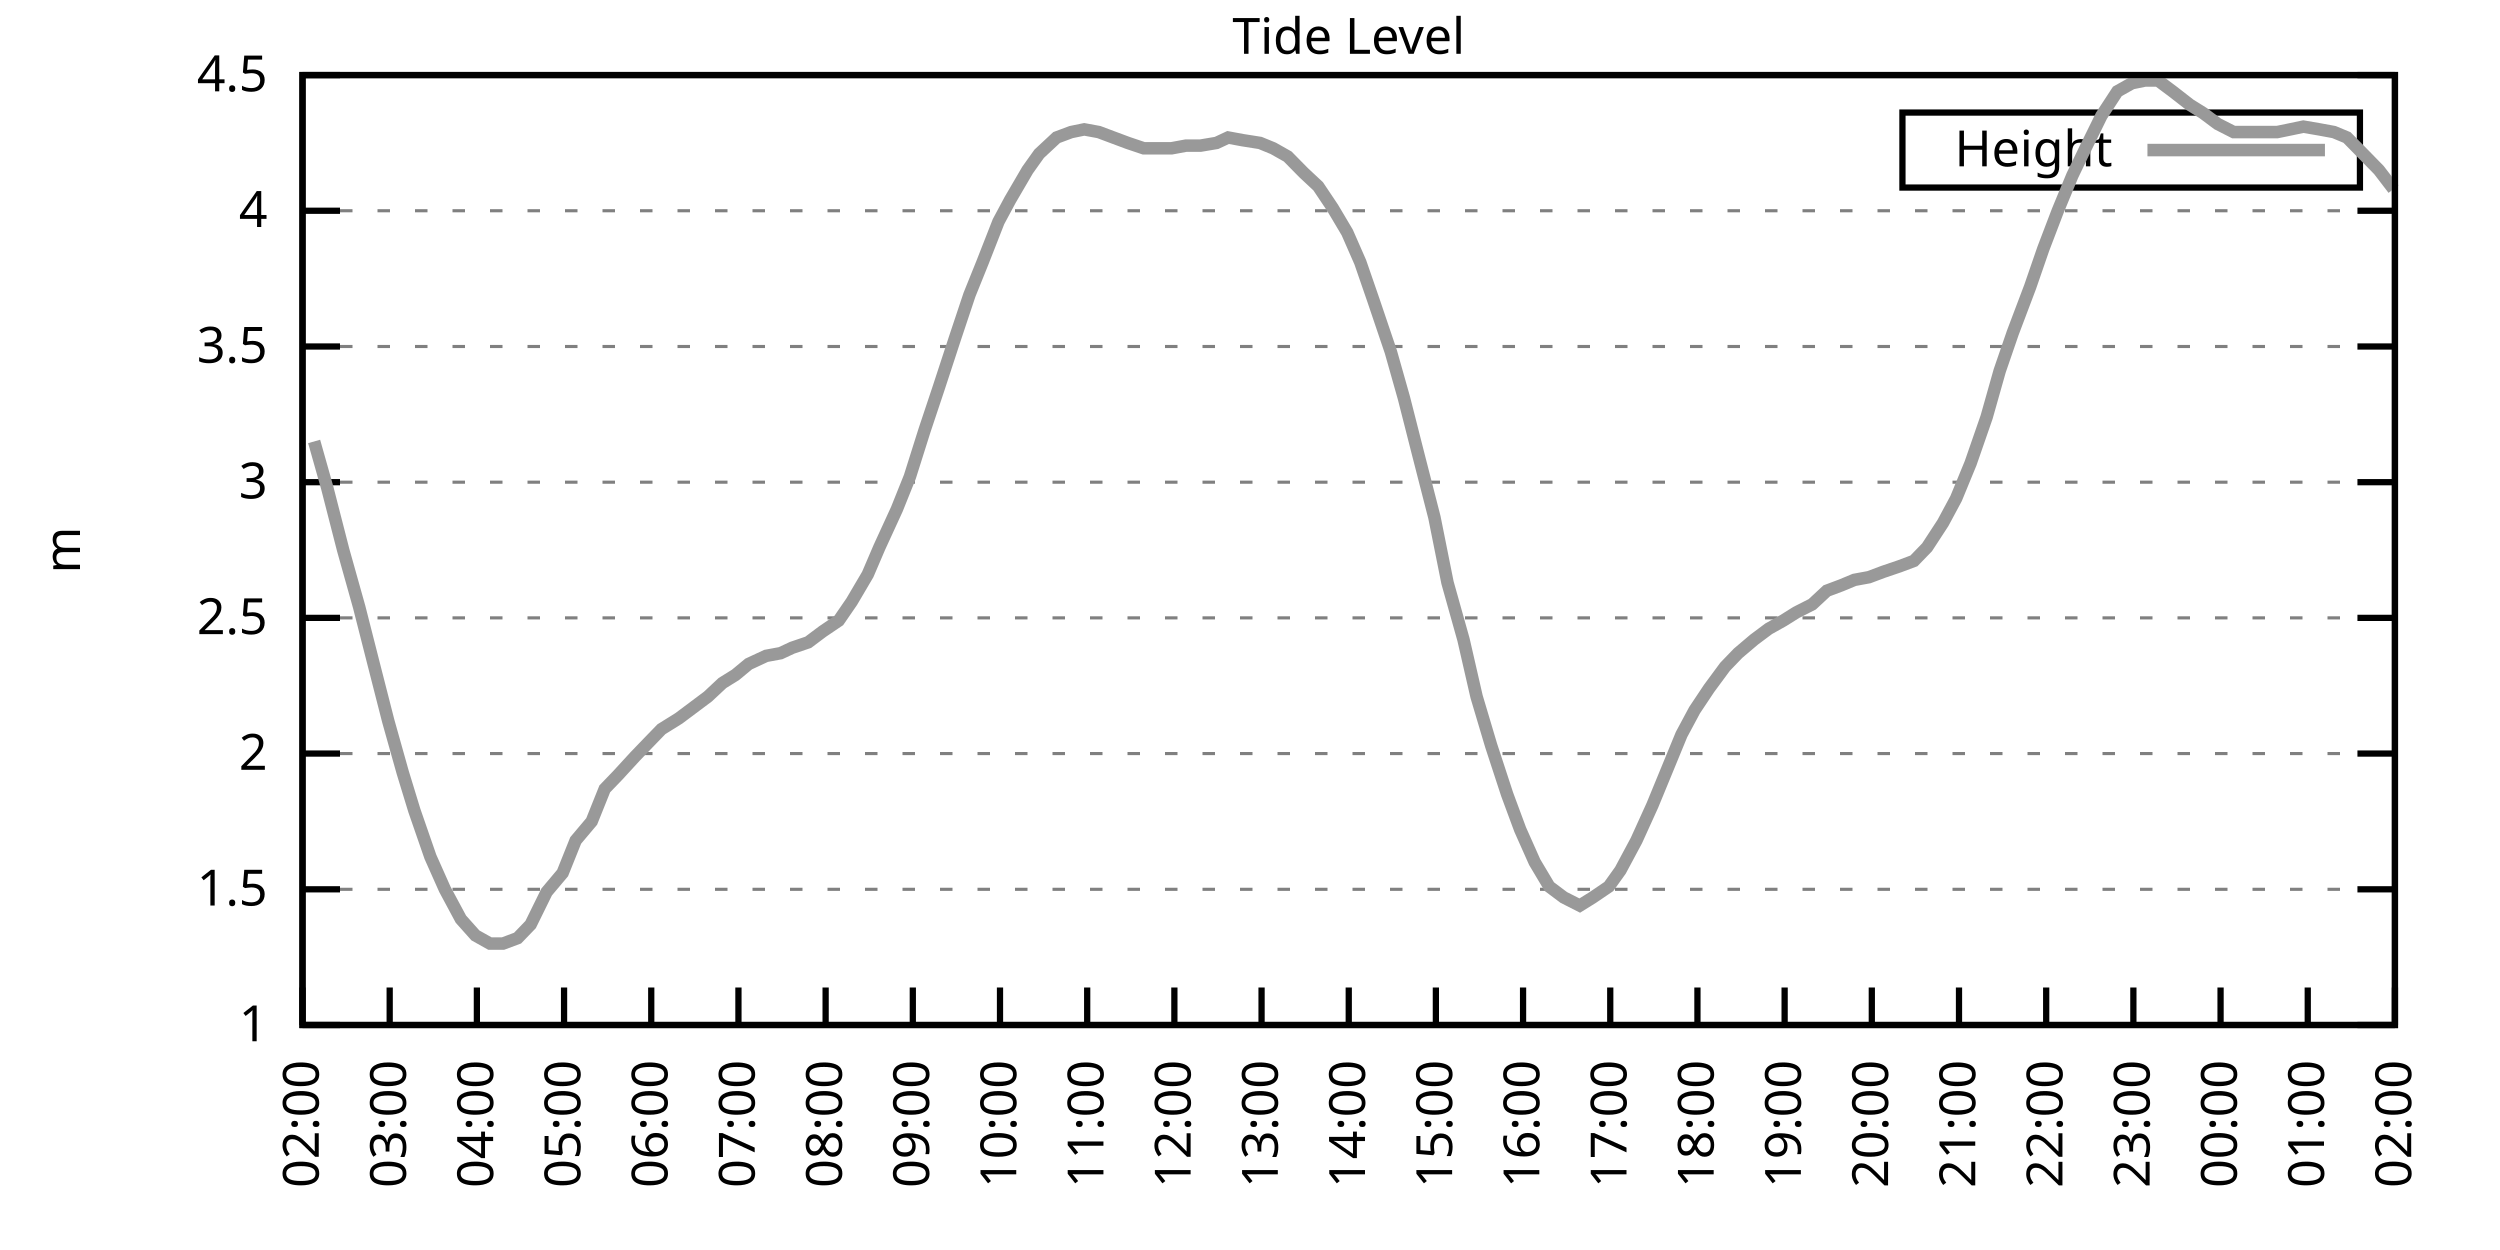
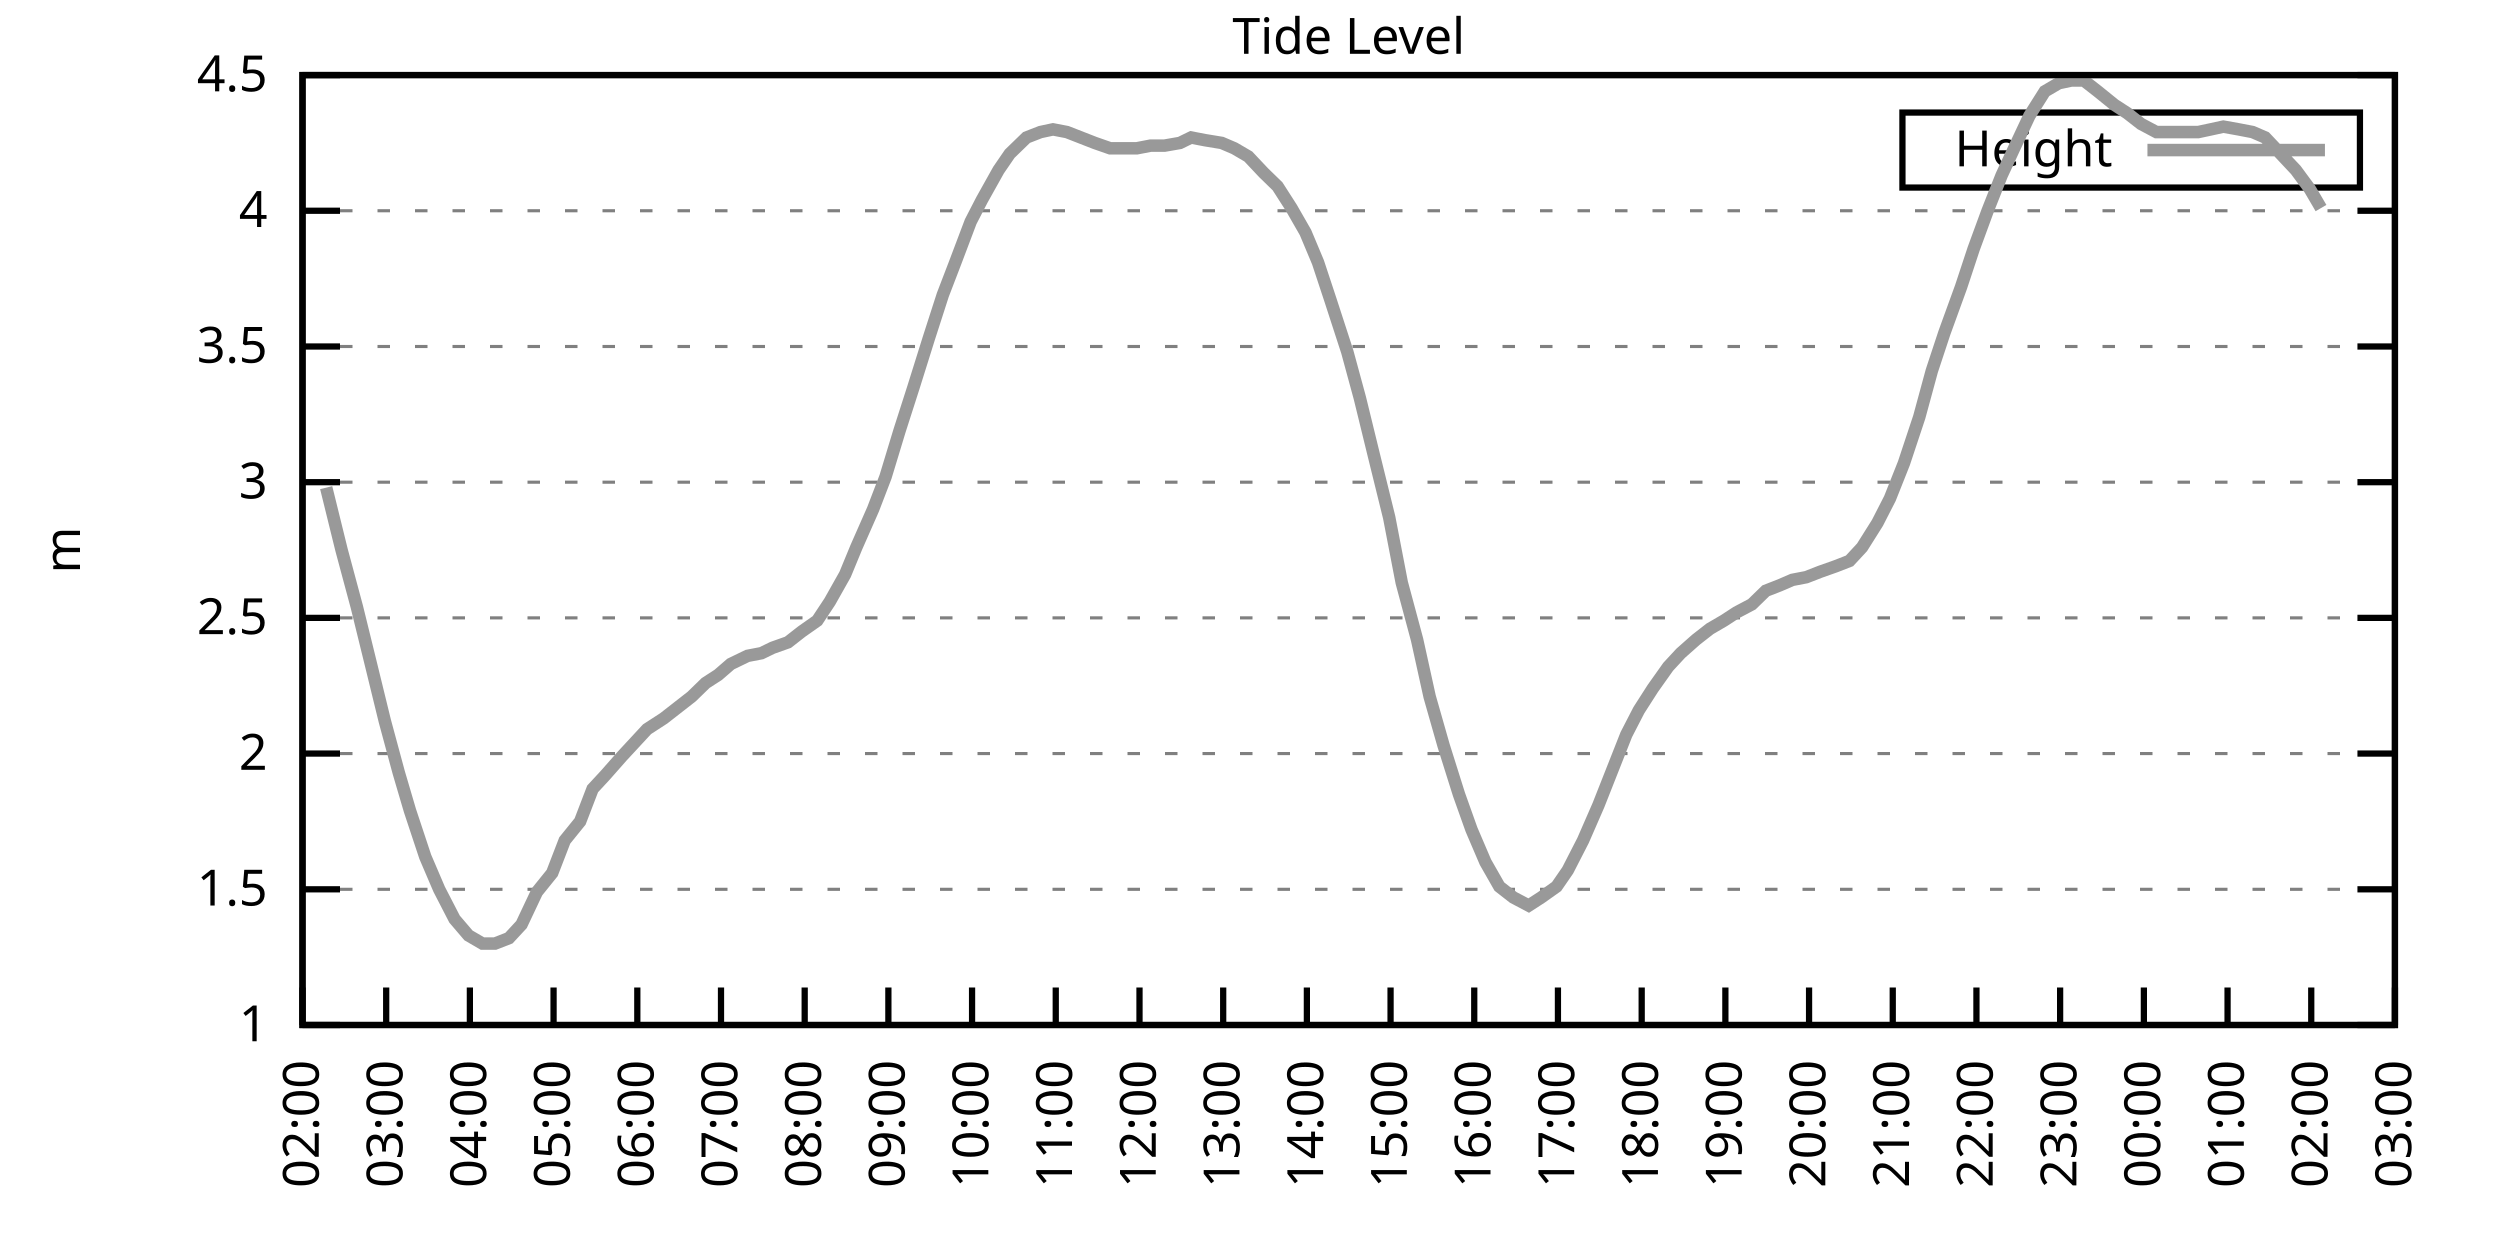
<svg xmlns="http://www.w3.org/2000/svg" xmlns:xlink="http://www.w3.org/1999/xlink" width="400" height="200" viewBox="0 0 400 200">
  <g id="gnuplot_canvas">
    <rect x="0" y="0" width="400" height="200" fill="none" />
    <defs>
      <circle id="gpDot" r="0.5" stroke-width="0.5" stroke="currentColor" />
      <path id="gpPt0" stroke-width="0.333" stroke="currentColor" d="M-1,0 h2 M0,-1 v2" />
      <path id="gpPt1" stroke-width="0.333" stroke="currentColor" d="M-1,-1 L1,1 M1,-1 L-1,1" />
      <path id="gpPt2" stroke-width="0.333" stroke="currentColor" d="M-1,0 L1,0 M0,-1 L0,1 M-1,-1 L1,1 M-1,1 L1,-1" />
      <rect id="gpPt3" stroke-width="0.333" stroke="currentColor" x="-1" y="-1" width="2" height="2" />
      <rect id="gpPt4" stroke-width="0.333" stroke="currentColor" fill="currentColor" x="-1" y="-1" width="2" height="2" />
      <circle id="gpPt5" stroke-width="0.333" stroke="currentColor" cx="0" cy="0" r="1" />
      <use xlink:href="#gpPt5" id="gpPt6" fill="currentColor" stroke="none" />
      <path id="gpPt7" stroke-width="0.333" stroke="currentColor" d="M0,-1.33 L-1.33,0.67 L1.33,0.67 z" />
      <use xlink:href="#gpPt7" id="gpPt8" fill="currentColor" stroke="none" />
      <use xlink:href="#gpPt7" id="gpPt9" stroke="currentColor" transform="rotate(180)" />
      <use xlink:href="#gpPt9" id="gpPt10" fill="currentColor" stroke="none" />
      <use xlink:href="#gpPt3" id="gpPt11" stroke="currentColor" transform="rotate(45)" />
      <use xlink:href="#gpPt11" id="gpPt12" fill="currentColor" stroke="none" />
      <path id="gpPt13" stroke-width="0.333" stroke="currentColor" d="M0,1.330 L1.265,0.411 L0.782,-1.067 L-0.782,-1.076 L-1.265,0.411 z" />
      <use xlink:href="#gpPt13" id="gpPt14" fill="currentColor" stroke="none" />
      <filter id="textbox" filterUnits="objectBoundingBox" x="0" y="0" height="1" width="1">
        <feFlood flood-color="white" flood-opacity="1" result="bgnd" />
        <feComposite in="SourceGraphic" in2="bgnd" operator="atop" />
      </filter>
      <filter id="greybox" filterUnits="objectBoundingBox" x="0" y="0" height="1" width="1">
        <feFlood flood-color="lightgrey" flood-opacity="1" result="grey" />
        <feComposite in="SourceGraphic" in2="grey" operator="atop" />
      </filter>
    </defs>
    <g fill="none" color="white" stroke="currentColor" stroke-width="1.00" stroke-linecap="butt" stroke-linejoin="miter">
</g>
    <g fill="none" color="black" stroke="currentColor" stroke-width="1.00" stroke-linecap="butt" stroke-linejoin="miter">
      <g stroke="none" shape-rendering="crispEdges">
        <polygon fill="rgb(255, 255, 255)" points="48.40,164.00 383.18,164.00 383.18,12.02 48.40,12.02 " />
      </g>
    </g>
    <g fill="none" color="black" stroke="currentColor" stroke-width="1.00" stroke-linecap="butt" stroke-linejoin="miter">
</g>
    <g fill="none" color="black" stroke="black" stroke-width="0.50" stroke-linecap="butt" stroke-linejoin="miter">
</g>
    <g fill="none" color="gray" stroke="currentColor" stroke-width="0.50" stroke-linecap="butt" stroke-linejoin="miter">
      <path stroke="gray" stroke-dasharray="2,4" class="gridline" d="M48.40,164.00 L383.19,164.00  " />
    </g>
    <g fill="none" color="gray" stroke="gray" stroke-width="1.00" stroke-linecap="butt" stroke-linejoin="miter">
</g>
    <g fill="none" color="black" stroke="currentColor" stroke-width="1.00" stroke-linecap="butt" stroke-linejoin="miter">
      <path stroke="black" d="M48.40,164.00 L54.40,164.00 M383.19,164.00 L377.19,164.00  " />
      <g transform="translate(42.80,166.60)" stroke="none" fill="black" font-family="Sans" font-size="8.00" text-anchor="end">
        <text>
          <tspan font-family="Sans"> 1</tspan>
        </text>
      </g>
    </g>
    <g fill="none" color="black" stroke="currentColor" stroke-width="1.00" stroke-linecap="butt" stroke-linejoin="miter">
</g>
    <g fill="none" color="black" stroke="black" stroke-width="0.50" stroke-linecap="butt" stroke-linejoin="miter">
</g>
    <g fill="none" color="gray" stroke="currentColor" stroke-width="0.50" stroke-linecap="butt" stroke-linejoin="miter">
      <path stroke="gray" stroke-dasharray="2,4" class="gridline" d="M48.40,142.29 L383.19,142.29  " />
    </g>
    <g fill="none" color="gray" stroke="gray" stroke-width="1.00" stroke-linecap="butt" stroke-linejoin="miter">
</g>
    <g fill="none" color="black" stroke="currentColor" stroke-width="1.00" stroke-linecap="butt" stroke-linejoin="miter">
      <path stroke="black" d="M48.40,142.29 L54.40,142.29 M383.19,142.29 L377.19,142.29  " />
      <g transform="translate(42.80,144.89)" stroke="none" fill="black" font-family="Sans" font-size="8.00" text-anchor="end">
        <text>
          <tspan font-family="Sans"> 1.5</tspan>
        </text>
      </g>
    </g>
    <g fill="none" color="black" stroke="currentColor" stroke-width="1.00" stroke-linecap="butt" stroke-linejoin="miter">
</g>
    <g fill="none" color="black" stroke="black" stroke-width="0.50" stroke-linecap="butt" stroke-linejoin="miter">
</g>
    <g fill="none" color="gray" stroke="currentColor" stroke-width="0.50" stroke-linecap="butt" stroke-linejoin="miter">
      <path stroke="gray" stroke-dasharray="2,4" class="gridline" d="M48.40,120.57 L383.19,120.57  " />
    </g>
    <g fill="none" color="gray" stroke="gray" stroke-width="1.00" stroke-linecap="butt" stroke-linejoin="miter">
</g>
    <g fill="none" color="black" stroke="currentColor" stroke-width="1.00" stroke-linecap="butt" stroke-linejoin="miter">
      <path stroke="black" d="M48.40,120.57 L54.40,120.57 M383.19,120.57 L377.19,120.57  " />
      <g transform="translate(42.80,123.17)" stroke="none" fill="black" font-family="Sans" font-size="8.00" text-anchor="end">
        <text>
          <tspan font-family="Sans"> 2</tspan>
        </text>
      </g>
    </g>
    <g fill="none" color="black" stroke="currentColor" stroke-width="1.00" stroke-linecap="butt" stroke-linejoin="miter">
</g>
    <g fill="none" color="black" stroke="black" stroke-width="0.50" stroke-linecap="butt" stroke-linejoin="miter">
</g>
    <g fill="none" color="gray" stroke="currentColor" stroke-width="0.50" stroke-linecap="butt" stroke-linejoin="miter">
      <path stroke="gray" stroke-dasharray="2,4" class="gridline" d="M48.40,98.86 L383.19,98.86  " />
    </g>
    <g fill="none" color="gray" stroke="gray" stroke-width="1.00" stroke-linecap="butt" stroke-linejoin="miter">
</g>
    <g fill="none" color="black" stroke="currentColor" stroke-width="1.00" stroke-linecap="butt" stroke-linejoin="miter">
      <path stroke="black" d="M48.40,98.86 L54.40,98.86 M383.19,98.86 L377.19,98.86  " />
      <g transform="translate(42.80,101.46)" stroke="none" fill="black" font-family="Sans" font-size="8.00" text-anchor="end">
        <text>
          <tspan font-family="Sans"> 2.5</tspan>
        </text>
      </g>
    </g>
    <g fill="none" color="black" stroke="currentColor" stroke-width="1.00" stroke-linecap="butt" stroke-linejoin="miter">
</g>
    <g fill="none" color="black" stroke="black" stroke-width="0.50" stroke-linecap="butt" stroke-linejoin="miter">
</g>
    <g fill="none" color="gray" stroke="currentColor" stroke-width="0.50" stroke-linecap="butt" stroke-linejoin="miter">
      <path stroke="gray" stroke-dasharray="2,4" class="gridline" d="M48.40,77.15 L383.19,77.15  " />
    </g>
    <g fill="none" color="gray" stroke="gray" stroke-width="1.00" stroke-linecap="butt" stroke-linejoin="miter">
</g>
    <g fill="none" color="black" stroke="currentColor" stroke-width="1.00" stroke-linecap="butt" stroke-linejoin="miter">
      <path stroke="black" d="M48.40,77.15 L54.40,77.15 M383.19,77.15 L377.19,77.15  " />
      <g transform="translate(42.80,79.75)" stroke="none" fill="black" font-family="Sans" font-size="8.00" text-anchor="end">
        <text>
          <tspan font-family="Sans"> 3</tspan>
        </text>
      </g>
    </g>
    <g fill="none" color="black" stroke="currentColor" stroke-width="1.00" stroke-linecap="butt" stroke-linejoin="miter">
</g>
    <g fill="none" color="black" stroke="black" stroke-width="0.50" stroke-linecap="butt" stroke-linejoin="miter">
</g>
    <g fill="none" color="gray" stroke="currentColor" stroke-width="0.50" stroke-linecap="butt" stroke-linejoin="miter">
      <path stroke="gray" stroke-dasharray="2,4" class="gridline" d="M48.40,55.44 L383.19,55.44  " />
    </g>
    <g fill="none" color="gray" stroke="gray" stroke-width="1.00" stroke-linecap="butt" stroke-linejoin="miter">
</g>
    <g fill="none" color="black" stroke="currentColor" stroke-width="1.00" stroke-linecap="butt" stroke-linejoin="miter">
      <path stroke="black" d="M48.40,55.44 L54.40,55.44 M383.19,55.44 L377.19,55.44  " />
      <g transform="translate(42.80,58.04)" stroke="none" fill="black" font-family="Sans" font-size="8.00" text-anchor="end">
        <text>
          <tspan font-family="Sans"> 3.5</tspan>
        </text>
      </g>
    </g>
    <g fill="none" color="black" stroke="currentColor" stroke-width="1.00" stroke-linecap="butt" stroke-linejoin="miter">
</g>
    <g fill="none" color="black" stroke="black" stroke-width="0.50" stroke-linecap="butt" stroke-linejoin="miter">
</g>
    <g fill="none" color="gray" stroke="currentColor" stroke-width="0.50" stroke-linecap="butt" stroke-linejoin="miter">
      <path stroke="gray" stroke-dasharray="2,4" class="gridline" d="M48.40,33.72 L383.19,33.72  " />
    </g>
    <g fill="none" color="gray" stroke="gray" stroke-width="1.00" stroke-linecap="butt" stroke-linejoin="miter">
</g>
    <g fill="none" color="black" stroke="currentColor" stroke-width="1.00" stroke-linecap="butt" stroke-linejoin="miter">
      <path stroke="black" d="M48.40,33.72 L54.40,33.72 M383.19,33.72 L377.19,33.72  " />
      <g transform="translate(42.80,36.32)" stroke="none" fill="black" font-family="Sans" font-size="8.00" text-anchor="end">
        <text>
          <tspan font-family="Sans"> 4</tspan>
        </text>
      </g>
    </g>
    <g fill="none" color="black" stroke="currentColor" stroke-width="1.00" stroke-linecap="butt" stroke-linejoin="miter">
</g>
    <g fill="none" color="black" stroke="black" stroke-width="0.50" stroke-linecap="butt" stroke-linejoin="miter">
</g>
    <g fill="none" color="gray" stroke="currentColor" stroke-width="0.50" stroke-linecap="butt" stroke-linejoin="miter">
      <path stroke="gray" stroke-dasharray="2,4" class="gridline" d="M48.40,12.01 L383.19,12.01  " />
    </g>
    <g fill="none" color="gray" stroke="gray" stroke-width="1.00" stroke-linecap="butt" stroke-linejoin="miter">
</g>
    <g fill="none" color="black" stroke="currentColor" stroke-width="1.00" stroke-linecap="butt" stroke-linejoin="miter">
      <path stroke="black" d="M48.40,12.01 L54.40,12.01 M383.19,12.01 L377.19,12.01  " />
      <g transform="translate(42.80,14.61)" stroke="none" fill="black" font-family="Sans" font-size="8.00" text-anchor="end">
        <text>
          <tspan font-family="Sans"> 4.5</tspan>
        </text>
      </g>
    </g>
    <g fill="none" color="black" stroke="currentColor" stroke-width="1.00" stroke-linecap="butt" stroke-linejoin="miter">
      <path stroke="black" d="M48.40,164.00 L48.40,158.00  " />
      <g transform="translate(51.00,169.60) rotate(270.00)" stroke="none" fill="black" font-family="Sans" font-size="8.00" text-anchor="end">
        <text>
          <tspan font-family="Sans">02:00</tspan>
        </text>
      </g>
    </g>
    <g fill="none" color="black" stroke="currentColor" stroke-width="1.00" stroke-linecap="butt" stroke-linejoin="miter">
-       <path stroke="black" d="M62.35,164.00 L62.35,158.00  " />
-       <g transform="translate(64.95,169.60) rotate(270.00)" stroke="none" fill="black" font-family="Sans" font-size="8.00" text-anchor="end">
+       <path stroke="black" d="M61.79,164.00 L61.79,158.00  " />
+       <g transform="translate(64.39,169.60) rotate(270.00)" stroke="none" fill="black" font-family="Sans" font-size="8.00" text-anchor="end">
        <text>
          <tspan font-family="Sans">03:00</tspan>
        </text>
      </g>
    </g>
    <g fill="none" color="black" stroke="currentColor" stroke-width="1.00" stroke-linecap="butt" stroke-linejoin="miter">
-       <path stroke="black" d="M76.30,164.00 L76.30,158.00  " />
-       <g transform="translate(78.90,169.60) rotate(270.00)" stroke="none" fill="black" font-family="Sans" font-size="8.00" text-anchor="end">
+       <path stroke="black" d="M75.18,164.00 L75.18,158.00  " />
+       <g transform="translate(77.78,169.60) rotate(270.00)" stroke="none" fill="black" font-family="Sans" font-size="8.00" text-anchor="end">
        <text>
          <tspan font-family="Sans">04:00</tspan>
        </text>
      </g>
    </g>
    <g fill="none" color="black" stroke="currentColor" stroke-width="1.00" stroke-linecap="butt" stroke-linejoin="miter">
-       <path stroke="black" d="M90.25,164.00 L90.25,158.00  " />
-       <g transform="translate(92.85,169.60) rotate(270.00)" stroke="none" fill="black" font-family="Sans" font-size="8.00" text-anchor="end">
+       <path stroke="black" d="M88.57,164.00 L88.57,158.00  " />
+       <g transform="translate(91.17,169.60) rotate(270.00)" stroke="none" fill="black" font-family="Sans" font-size="8.00" text-anchor="end">
        <text>
          <tspan font-family="Sans">05:00</tspan>
        </text>
      </g>
    </g>
    <g fill="none" color="black" stroke="currentColor" stroke-width="1.00" stroke-linecap="butt" stroke-linejoin="miter">
-       <path stroke="black" d="M104.20,164.00 L104.20,158.00  " />
-       <g transform="translate(106.80,169.60) rotate(270.00)" stroke="none" fill="black" font-family="Sans" font-size="8.00" text-anchor="end">
+       <path stroke="black" d="M101.97,164.00 L101.97,158.00  " />
+       <g transform="translate(104.57,169.60) rotate(270.00)" stroke="none" fill="black" font-family="Sans" font-size="8.00" text-anchor="end">
        <text>
          <tspan font-family="Sans">06:00</tspan>
        </text>
      </g>
    </g>
    <g fill="none" color="black" stroke="currentColor" stroke-width="1.00" stroke-linecap="butt" stroke-linejoin="miter">
-       <path stroke="black" d="M118.15,164.00 L118.15,158.00  " />
-       <g transform="translate(120.75,169.60) rotate(270.00)" stroke="none" fill="black" font-family="Sans" font-size="8.00" text-anchor="end">
+       <path stroke="black" d="M115.36,164.00 L115.36,158.00  " />
+       <g transform="translate(117.96,169.60) rotate(270.00)" stroke="none" fill="black" font-family="Sans" font-size="8.00" text-anchor="end">
        <text>
          <tspan font-family="Sans">07:00</tspan>
        </text>
      </g>
    </g>
    <g fill="none" color="black" stroke="currentColor" stroke-width="1.00" stroke-linecap="butt" stroke-linejoin="miter">
-       <path stroke="black" d="M132.10,164.00 L132.10,158.00  " />
-       <g transform="translate(134.70,169.60) rotate(270.00)" stroke="none" fill="black" font-family="Sans" font-size="8.00" text-anchor="end">
+       <path stroke="black" d="M128.75,164.00 L128.75,158.00  " />
+       <g transform="translate(131.35,169.60) rotate(270.00)" stroke="none" fill="black" font-family="Sans" font-size="8.00" text-anchor="end">
        <text>
          <tspan font-family="Sans">08:00</tspan>
        </text>
      </g>
    </g>
    <g fill="none" color="black" stroke="currentColor" stroke-width="1.00" stroke-linecap="butt" stroke-linejoin="miter">
-       <path stroke="black" d="M146.05,164.00 L146.05,158.00  " />
-       <g transform="translate(148.65,169.60) rotate(270.00)" stroke="none" fill="black" font-family="Sans" font-size="8.00" text-anchor="end">
+       <path stroke="black" d="M142.14,164.00 L142.14,158.00  " />
+       <g transform="translate(144.74,169.60) rotate(270.00)" stroke="none" fill="black" font-family="Sans" font-size="8.00" text-anchor="end">
        <text>
          <tspan font-family="Sans">09:00</tspan>
        </text>
      </g>
    </g>
    <g fill="none" color="black" stroke="currentColor" stroke-width="1.00" stroke-linecap="butt" stroke-linejoin="miter">
-       <path stroke="black" d="M160.00,164.00 L160.00,158.00  " />
-       <g transform="translate(162.60,169.60) rotate(270.00)" stroke="none" fill="black" font-family="Sans" font-size="8.00" text-anchor="end">
+       <path stroke="black" d="M155.53,164.00 L155.53,158.00  " />
+       <g transform="translate(158.13,169.60) rotate(270.00)" stroke="none" fill="black" font-family="Sans" font-size="8.00" text-anchor="end">
        <text>
          <tspan font-family="Sans">10:00</tspan>
        </text>
      </g>
    </g>
    <g fill="none" color="black" stroke="currentColor" stroke-width="1.00" stroke-linecap="butt" stroke-linejoin="miter">
-       <path stroke="black" d="M173.95,164.00 L173.95,158.00  " />
-       <g transform="translate(176.55,169.60) rotate(270.00)" stroke="none" fill="black" font-family="Sans" font-size="8.00" text-anchor="end">
+       <path stroke="black" d="M168.92,164.00 L168.92,158.00  " />
+       <g transform="translate(171.52,169.60) rotate(270.00)" stroke="none" fill="black" font-family="Sans" font-size="8.00" text-anchor="end">
        <text>
          <tspan font-family="Sans">11:00</tspan>
        </text>
      </g>
    </g>
    <g fill="none" color="black" stroke="currentColor" stroke-width="1.00" stroke-linecap="butt" stroke-linejoin="miter">
-       <path stroke="black" d="M187.90,164.00 L187.90,158.00  " />
-       <g transform="translate(190.50,169.60) rotate(270.00)" stroke="none" fill="black" font-family="Sans" font-size="8.00" text-anchor="end">
+       <path stroke="black" d="M182.32,164.00 L182.32,158.00  " />
+       <g transform="translate(184.92,169.60) rotate(270.00)" stroke="none" fill="black" font-family="Sans" font-size="8.00" text-anchor="end">
        <text>
          <tspan font-family="Sans">12:00</tspan>
        </text>
      </g>
    </g>
    <g fill="none" color="black" stroke="currentColor" stroke-width="1.00" stroke-linecap="butt" stroke-linejoin="miter">
-       <path stroke="black" d="M201.85,164.00 L201.85,158.00  " />
-       <g transform="translate(204.45,169.60) rotate(270.00)" stroke="none" fill="black" font-family="Sans" font-size="8.00" text-anchor="end">
+       <path stroke="black" d="M195.71,164.00 L195.71,158.00  " />
+       <g transform="translate(198.31,169.60) rotate(270.00)" stroke="none" fill="black" font-family="Sans" font-size="8.00" text-anchor="end">
        <text>
          <tspan font-family="Sans">13:00</tspan>
        </text>
      </g>
    </g>
    <g fill="none" color="black" stroke="currentColor" stroke-width="1.00" stroke-linecap="butt" stroke-linejoin="miter">
-       <path stroke="black" d="M215.80,164.00 L215.80,158.00  " />
-       <g transform="translate(218.40,169.60) rotate(270.00)" stroke="none" fill="black" font-family="Sans" font-size="8.00" text-anchor="end">
+       <path stroke="black" d="M209.10,164.00 L209.10,158.00  " />
+       <g transform="translate(211.70,169.60) rotate(270.00)" stroke="none" fill="black" font-family="Sans" font-size="8.00" text-anchor="end">
        <text>
          <tspan font-family="Sans">14:00</tspan>
        </text>
      </g>
    </g>
    <g fill="none" color="black" stroke="currentColor" stroke-width="1.00" stroke-linecap="butt" stroke-linejoin="miter">
-       <path stroke="black" d="M229.74,164.00 L229.74,158.00  " />
-       <g transform="translate(232.34,169.60) rotate(270.00)" stroke="none" fill="black" font-family="Sans" font-size="8.00" text-anchor="end">
+       <path stroke="black" d="M222.49,164.00 L222.49,158.00  " />
+       <g transform="translate(225.09,169.60) rotate(270.00)" stroke="none" fill="black" font-family="Sans" font-size="8.00" text-anchor="end">
        <text>
          <tspan font-family="Sans">15:00</tspan>
        </text>
      </g>
    </g>
    <g fill="none" color="black" stroke="currentColor" stroke-width="1.00" stroke-linecap="butt" stroke-linejoin="miter">
-       <path stroke="black" d="M243.69,164.00 L243.69,158.00  " />
-       <g transform="translate(246.29,169.60) rotate(270.00)" stroke="none" fill="black" font-family="Sans" font-size="8.00" text-anchor="end">
+       <path stroke="black" d="M235.88,164.00 L235.88,158.00  " />
+       <g transform="translate(238.48,169.60) rotate(270.00)" stroke="none" fill="black" font-family="Sans" font-size="8.00" text-anchor="end">
        <text>
          <tspan font-family="Sans">16:00</tspan>
        </text>
      </g>
    </g>
    <g fill="none" color="black" stroke="currentColor" stroke-width="1.00" stroke-linecap="butt" stroke-linejoin="miter">
-       <path stroke="black" d="M257.64,164.00 L257.64,158.00  " />
-       <g transform="translate(260.24,169.60) rotate(270.00)" stroke="none" fill="black" font-family="Sans" font-size="8.00" text-anchor="end">
+       <path stroke="black" d="M249.27,164.00 L249.27,158.00  " />
+       <g transform="translate(251.87,169.60) rotate(270.00)" stroke="none" fill="black" font-family="Sans" font-size="8.00" text-anchor="end">
        <text>
          <tspan font-family="Sans">17:00</tspan>
        </text>
      </g>
    </g>
    <g fill="none" color="black" stroke="currentColor" stroke-width="1.00" stroke-linecap="butt" stroke-linejoin="miter">
-       <path stroke="black" d="M271.59,164.00 L271.59,158.00  " />
-       <g transform="translate(274.19,169.60) rotate(270.00)" stroke="none" fill="black" font-family="Sans" font-size="8.00" text-anchor="end">
+       <path stroke="black" d="M262.67,164.00 L262.67,158.00  " />
+       <g transform="translate(265.27,169.60) rotate(270.00)" stroke="none" fill="black" font-family="Sans" font-size="8.00" text-anchor="end">
        <text>
          <tspan font-family="Sans">18:00</tspan>
        </text>
      </g>
    </g>
    <g fill="none" color="black" stroke="currentColor" stroke-width="1.00" stroke-linecap="butt" stroke-linejoin="miter">
-       <path stroke="black" d="M285.54,164.00 L285.54,158.00  " />
-       <g transform="translate(288.14,169.60) rotate(270.00)" stroke="none" fill="black" font-family="Sans" font-size="8.00" text-anchor="end">
+       <path stroke="black" d="M276.06,164.00 L276.06,158.00  " />
+       <g transform="translate(278.66,169.60) rotate(270.00)" stroke="none" fill="black" font-family="Sans" font-size="8.00" text-anchor="end">
        <text>
          <tspan font-family="Sans">19:00</tspan>
        </text>
      </g>
    </g>
    <g fill="none" color="black" stroke="currentColor" stroke-width="1.00" stroke-linecap="butt" stroke-linejoin="miter">
-       <path stroke="black" d="M299.49,164.00 L299.49,158.00  " />
-       <g transform="translate(302.09,169.60) rotate(270.00)" stroke="none" fill="black" font-family="Sans" font-size="8.00" text-anchor="end">
+       <path stroke="black" d="M289.45,164.00 L289.45,158.00  " />
+       <g transform="translate(292.05,169.60) rotate(270.00)" stroke="none" fill="black" font-family="Sans" font-size="8.00" text-anchor="end">
        <text>
          <tspan font-family="Sans">20:00</tspan>
        </text>
      </g>
    </g>
    <g fill="none" color="black" stroke="currentColor" stroke-width="1.00" stroke-linecap="butt" stroke-linejoin="miter">
-       <path stroke="black" d="M313.44,164.00 L313.44,158.00  " />
-       <g transform="translate(316.04,169.60) rotate(270.00)" stroke="none" fill="black" font-family="Sans" font-size="8.00" text-anchor="end">
+       <path stroke="black" d="M302.84,164.00 L302.84,158.00  " />
+       <g transform="translate(305.44,169.60) rotate(270.00)" stroke="none" fill="black" font-family="Sans" font-size="8.00" text-anchor="end">
        <text>
          <tspan font-family="Sans">21:00</tspan>
        </text>
      </g>
    </g>
    <g fill="none" color="black" stroke="currentColor" stroke-width="1.00" stroke-linecap="butt" stroke-linejoin="miter">
-       <path stroke="black" d="M327.39,164.00 L327.39,158.00  " />
-       <g transform="translate(329.99,169.60) rotate(270.00)" stroke="none" fill="black" font-family="Sans" font-size="8.00" text-anchor="end">
+       <path stroke="black" d="M316.23,164.00 L316.23,158.00  " />
+       <g transform="translate(318.83,169.60) rotate(270.00)" stroke="none" fill="black" font-family="Sans" font-size="8.00" text-anchor="end">
        <text>
          <tspan font-family="Sans">22:00</tspan>
        </text>
      </g>
    </g>
    <g fill="none" color="black" stroke="currentColor" stroke-width="1.00" stroke-linecap="butt" stroke-linejoin="miter">
-       <path stroke="black" d="M341.34,164.00 L341.34,158.00  " />
-       <g transform="translate(343.94,169.60) rotate(270.00)" stroke="none" fill="black" font-family="Sans" font-size="8.00" text-anchor="end">
+       <path stroke="black" d="M329.62,164.00 L329.62,158.00  " />
+       <g transform="translate(332.22,169.60) rotate(270.00)" stroke="none" fill="black" font-family="Sans" font-size="8.00" text-anchor="end">
        <text>
          <tspan font-family="Sans">23:00</tspan>
        </text>
      </g>
    </g>
    <g fill="none" color="black" stroke="currentColor" stroke-width="1.00" stroke-linecap="butt" stroke-linejoin="miter">
-       <path stroke="black" d="M355.29,164.00 L355.29,158.00  " />
-       <g transform="translate(357.89,169.60) rotate(270.00)" stroke="none" fill="black" font-family="Sans" font-size="8.00" text-anchor="end">
+       <path stroke="black" d="M343.02,164.00 L343.02,158.00  " />
+       <g transform="translate(345.62,169.60) rotate(270.00)" stroke="none" fill="black" font-family="Sans" font-size="8.00" text-anchor="end">
        <text>
          <tspan font-family="Sans">00:00</tspan>
        </text>
      </g>
    </g>
    <g fill="none" color="black" stroke="currentColor" stroke-width="1.00" stroke-linecap="butt" stroke-linejoin="miter">
-       <path stroke="black" d="M369.24,164.00 L369.24,158.00  " />
-       <g transform="translate(371.84,169.60) rotate(270.00)" stroke="none" fill="black" font-family="Sans" font-size="8.00" text-anchor="end">
+       <path stroke="black" d="M356.41,164.00 L356.41,158.00  " />
+       <g transform="translate(359.01,169.60) rotate(270.00)" stroke="none" fill="black" font-family="Sans" font-size="8.00" text-anchor="end">
        <text>
          <tspan font-family="Sans">01:00</tspan>
+         </text>
+       </g>
+     </g>
+     <g fill="none" color="black" stroke="currentColor" stroke-width="1.00" stroke-linecap="butt" stroke-linejoin="miter">
+       <path stroke="black" d="M369.80,164.00 L369.80,158.00  " />
+       <g transform="translate(372.40,169.60) rotate(270.00)" stroke="none" fill="black" font-family="Sans" font-size="8.00" text-anchor="end">
+         <text>
+           <tspan font-family="Sans">02:00</tspan>
        </text>
      </g>
    </g>
    <g fill="none" color="black" stroke="currentColor" stroke-width="1.00" stroke-linecap="butt" stroke-linejoin="miter">
      <path stroke="black" d="M383.19,164.00 L383.19,158.00  " />
      <g transform="translate(385.79,169.60) rotate(270.00)" stroke="none" fill="black" font-family="Sans" font-size="8.00" text-anchor="end">
        <text>
-           <tspan font-family="Sans">02:00</tspan>
+           <tspan font-family="Sans">03:00</tspan>
        </text>
      </g>
    </g>
    <g fill="none" color="black" stroke="currentColor" stroke-width="1.00" stroke-linecap="butt" stroke-linejoin="miter">
</g>
    <g fill="none" color="black" stroke="currentColor" stroke-width="1.00" stroke-linecap="butt" stroke-linejoin="miter">
      <path stroke="black" d="M48.40,12.01 L48.40,164.00 L383.19,164.00 L383.19,12.01 L48.40,12.01 Z  " />
    </g>
    <g fill="none" color="black" stroke="currentColor" stroke-width="1.00" stroke-linecap="butt" stroke-linejoin="miter">
</g>
    <g fill="none" color="black" stroke="currentColor" stroke-width="1.00" stroke-linecap="butt" stroke-linejoin="miter">
      <path stroke="black" d="M304.39,30.01 L304.39,18.01 L377.59,18.01 L377.59,30.01 L304.39,30.01 Z  " />
    </g>
    <g id="Tide_level_plot_1">
      <g fill="none" color="white" stroke="black" stroke-width="2.00" stroke-linecap="butt" stroke-linejoin="miter">
</g>
      <g fill="none" color="black" stroke="currentColor" stroke-width="2.00" stroke-linecap="butt" stroke-linejoin="miter">
        <g transform="translate(337.99,26.61)" stroke="none" fill="black" font-family="Sans" font-size="8.00" text-anchor="end">
          <text>
            <tspan font-family="Sans">Height</tspan>
          </text>
        </g>
      </g>
      <g fill="none" color="black" stroke="currentColor" stroke-width="2.00" stroke-linecap="butt" stroke-linejoin="miter">
-         <path stroke="rgb(153, 153, 153)" d="M343.59,24.01 L371.99,24.01 M50.26,70.63 L52.35,78.02 L54.91,88.00 L57.47,97.12 L59.79,106.24 L62.12,115.36   L64.44,123.61 L66.30,129.69 L68.86,137.08 L71.18,142.29 L73.74,147.06 L76.07,149.67 L78.39,150.97 L80.48,150.97   L82.81,150.10 L84.90,147.93 L87.46,142.72 L90.02,139.68 L92.11,134.47 L94.67,131.43 L96.76,126.22 L98.85,124.05   L101.64,121.01 L103.73,118.84 L105.83,116.67 L108.62,114.93 L113.27,111.45 L115.59,109.28 L117.68,107.98 L119.78,106.24   L122.57,104.94 L124.89,104.51 L126.75,103.64 L129.31,102.77 L131.63,101.03 L134.19,99.30 L136.28,96.26 L138.84,91.91   L140.70,87.57 L143.49,81.49 L145.58,76.28 L147.91,68.90 L150.23,61.95 L152.79,54.13 L155.11,47.18 L157.21,41.97   L159.76,35.46 L161.62,31.99 L164.41,27.21 L166.27,24.60 L169.06,22.00 L171.39,21.13 L173.48,20.70 L175.81,21.13   L178.13,22.00 L180.46,22.87 L183.01,23.73 L185.34,23.73 L187.43,23.73 L189.76,23.30 L192.08,23.30 L194.64,22.87   L196.50,22.00 L198.82,22.43 L201.61,22.87 L203.71,23.73 L206.03,25.04 L208.59,27.64 L210.91,29.81 L213.24,33.29   L215.56,37.20 L217.65,41.97 L219.75,48.05 L222.54,56.30 L224.63,63.69 L226.95,72.81 L229.51,82.79 L231.60,93.22   L234.16,102.34 L236.25,111.45 L238.58,119.27 L241.14,127.09 L243.23,132.73 L245.55,137.94 L247.88,141.85 L250.20,143.59   L252.76,144.89 L254.85,143.59 L257.41,141.85 L259.27,139.25 L261.83,134.47 L264.39,128.83 L269.04,117.53 L271.13,113.63   L273.45,110.15 L276.01,106.68 L278.10,104.51 L280.66,102.34 L282.99,100.60 L285.31,99.30 L287.40,97.99 L289.96,96.69   L292.29,94.52 L294.61,93.65 L296.70,92.78 L299.03,92.35 L301.35,91.48 L303.91,90.61 L306.23,89.74 L308.33,87.57   L310.88,83.66 L312.98,79.75 L315.30,74.11 L317.86,66.73 L319.95,59.34 L322.04,53.26 L324.83,45.88 L326.93,39.80   L329.25,33.72 L331.58,28.08 L333.67,23.73 L336.23,18.52 L338.78,14.62 L341.11,13.31 L343.20,12.88 L345.29,12.88   L347.62,14.62 L350.41,16.79 L352.50,18.09 L354.83,19.83 L357.38,21.13 L359.48,21.13 L362.03,21.13 L364.36,21.13   L366.45,20.70 L368.54,20.26 L371.10,20.70 L373.43,21.13 L375.52,22.00 L378.08,24.60 L380.63,27.21 L382.96,30.25    " />
+         <path stroke="rgb(153, 153, 153)" d="M343.59,24.01 L371.99,24.01 M52.19,78.02 L54.65,88.00 L57.10,97.12 L59.34,106.24 L61.57,115.36 L63.80,123.61   L65.59,129.69 L68.04,137.08 L70.27,142.29 L72.73,147.06 L74.96,149.67 L77.19,150.97 L79.20,150.97 L81.43,150.10   L83.44,147.93 L85.90,142.72 L88.35,139.68 L90.36,134.47 L92.82,131.43 L94.82,126.22 L96.83,124.05 L99.51,121.01   L101.52,118.84 L103.53,116.67 L106.21,114.93 L110.67,111.45 L112.90,109.28 L114.91,107.98 L116.92,106.24 L119.60,104.94   L121.83,104.51 L123.62,103.64 L126.07,102.77 L128.30,101.03 L130.76,99.30 L132.77,96.26 L135.22,91.91 L137.01,87.57   L139.69,81.49 L141.69,76.28 L143.93,68.90 L146.16,61.95 L148.61,54.13 L150.85,47.18 L152.85,41.97 L155.31,35.46   L157.10,31.99 L159.77,27.21 L161.56,24.60 L164.24,22.00 L166.47,21.13 L168.48,20.70 L170.71,21.13 L172.94,22.00   L175.17,22.87 L177.63,23.73 L179.86,23.73 L181.87,23.73 L184.10,23.30 L186.33,23.30 L188.79,22.87 L190.57,22.00   L192.81,22.43 L195.48,22.87 L197.49,23.73 L199.73,25.04 L202.18,27.64 L204.41,29.81 L206.64,33.29 L208.88,37.20   L210.88,41.97 L212.89,48.05 L215.57,56.30 L217.58,63.69 L219.81,72.81 L222.27,82.79 L224.28,93.22 L226.73,102.34   L228.74,111.45 L230.97,119.27 L233.43,127.09 L235.44,132.73 L237.67,137.94 L239.90,141.85 L242.13,143.59 L244.59,144.89   L246.60,143.59 L249.05,141.85 L250.84,139.25 L253.29,134.47 L255.75,128.83 L260.21,117.53 L262.22,113.63 L264.45,110.15   L266.91,106.68 L268.92,104.51 L271.37,102.34 L273.60,100.60 L275.83,99.30 L277.84,97.99 L280.30,96.69 L282.53,94.52   L284.76,93.65 L286.77,92.78 L289.00,92.35 L291.23,91.48 L293.69,90.61 L295.92,89.74 L297.93,87.57 L300.39,83.66   L302.39,79.75 L304.63,74.11 L307.08,66.73 L309.09,59.34 L311.10,53.26 L313.78,45.88 L315.79,39.80 L318.02,33.72   L320.25,28.08 L322.26,23.73 L324.71,18.52 L327.17,14.62 L329.40,13.31 L331.41,12.88 L333.42,12.88 L335.65,14.62   L338.33,16.79 L340.34,18.09 L342.57,19.83 L345.02,21.13 L347.03,21.13 L349.49,21.13 L351.72,21.13 L353.73,20.70   L355.74,20.26 L358.19,20.70 L360.42,21.13 L362.43,22.00 L364.89,24.60 L367.34,27.21 L369.58,30.25 L371.36,33.29    " />
      </g>
    </g>
    <g fill="none" color="black" stroke="currentColor" stroke-width="2.00" stroke-linecap="butt" stroke-linejoin="miter">
</g>
    <g fill="none" color="black" stroke="black" stroke-width="1.00" stroke-linecap="butt" stroke-linejoin="miter">
</g>
    <g fill="none" color="black" stroke="currentColor" stroke-width="1.00" stroke-linecap="butt" stroke-linejoin="miter">
      <path stroke="black" d="M48.40,12.01 L48.40,164.00 L383.19,164.00 L383.19,12.01 L48.40,12.01 Z  " />
      <g transform="translate(12.80,88.01) rotate(270.00)" stroke="none" fill="black" font-family="Sans" font-size="8.00" text-anchor="middle">
        <text>
          <tspan font-family="Sans">m</tspan>
        </text>
      </g>
    </g>
    <g fill="none" color="black" stroke="currentColor" stroke-width="1.00" stroke-linecap="butt" stroke-linejoin="miter">
</g>
    <g fill="none" color="black" stroke="currentColor" stroke-width="1.00" stroke-linecap="butt" stroke-linejoin="miter">
      <g transform="translate(215.79,8.61)" stroke="none" fill="black" font-family="Sans" font-size="8.00" text-anchor="middle">
        <text>
          <tspan font-family="Sans">Tide Level</tspan>
        </text>
      </g>
    </g>
    <g fill="none" color="black" stroke="currentColor" stroke-width="1.00" stroke-linecap="butt" stroke-linejoin="miter">
</g>
  </g>
</svg>
